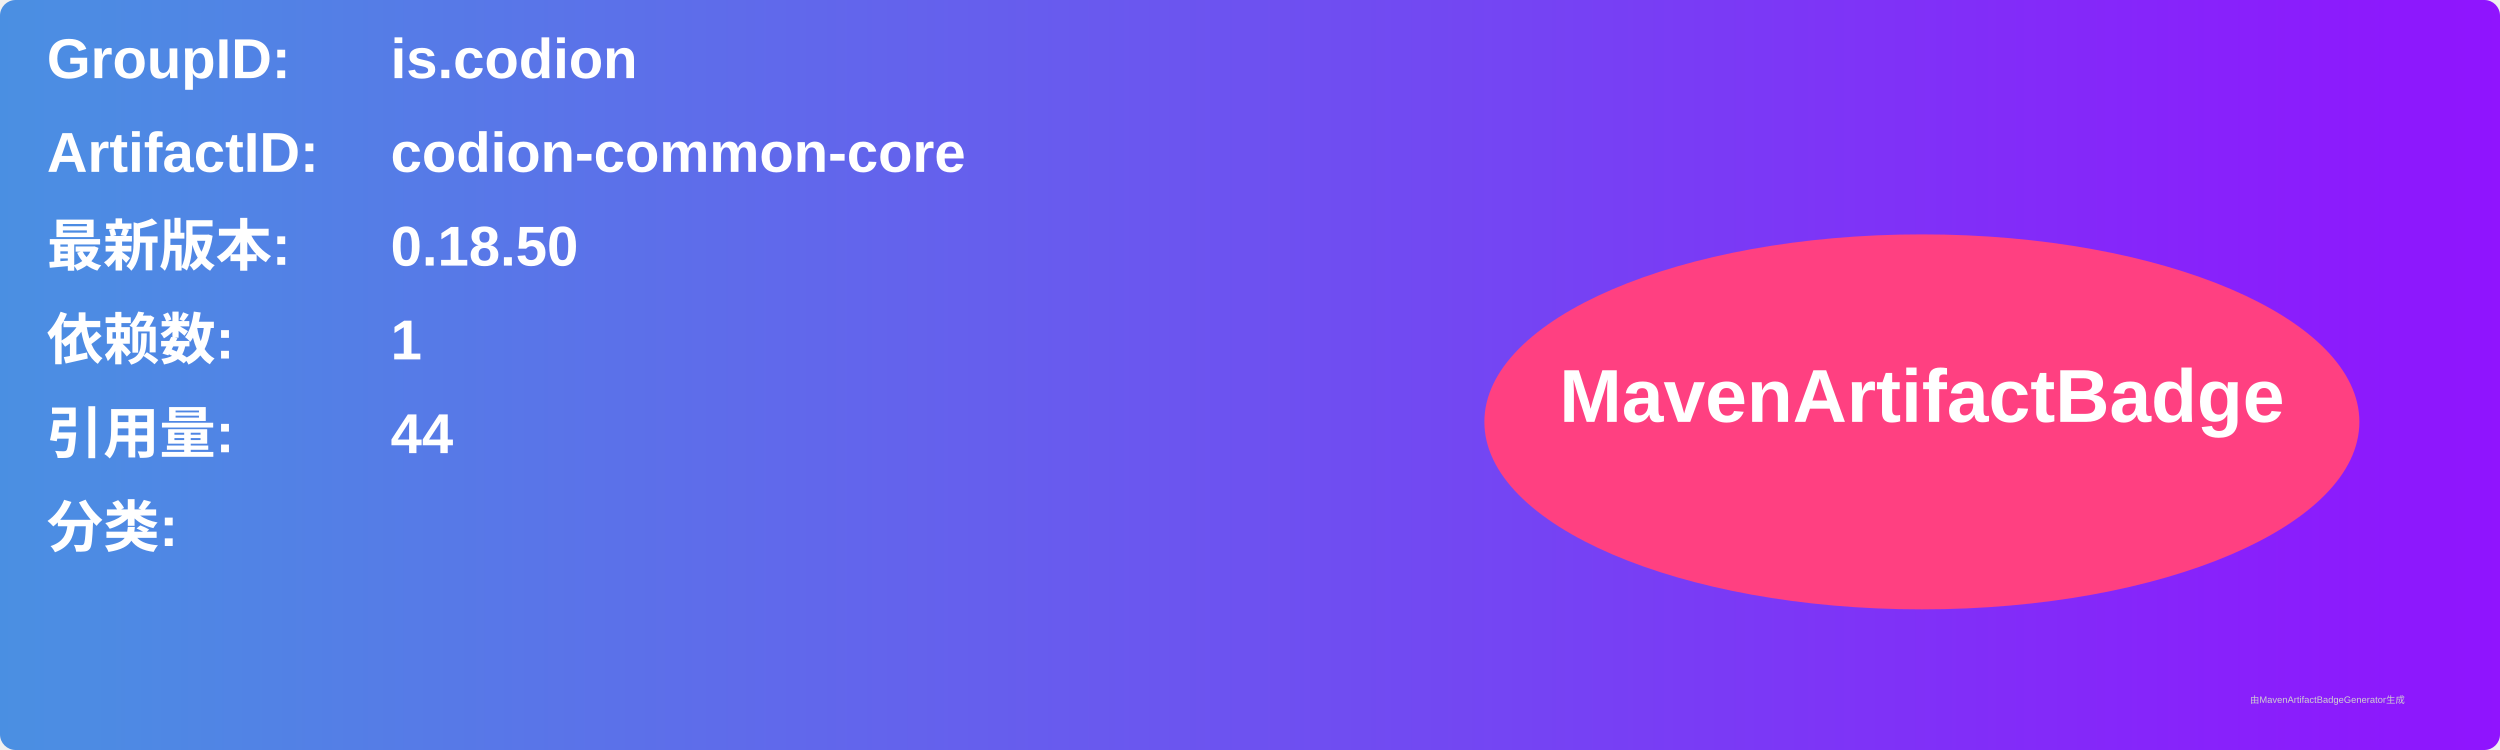
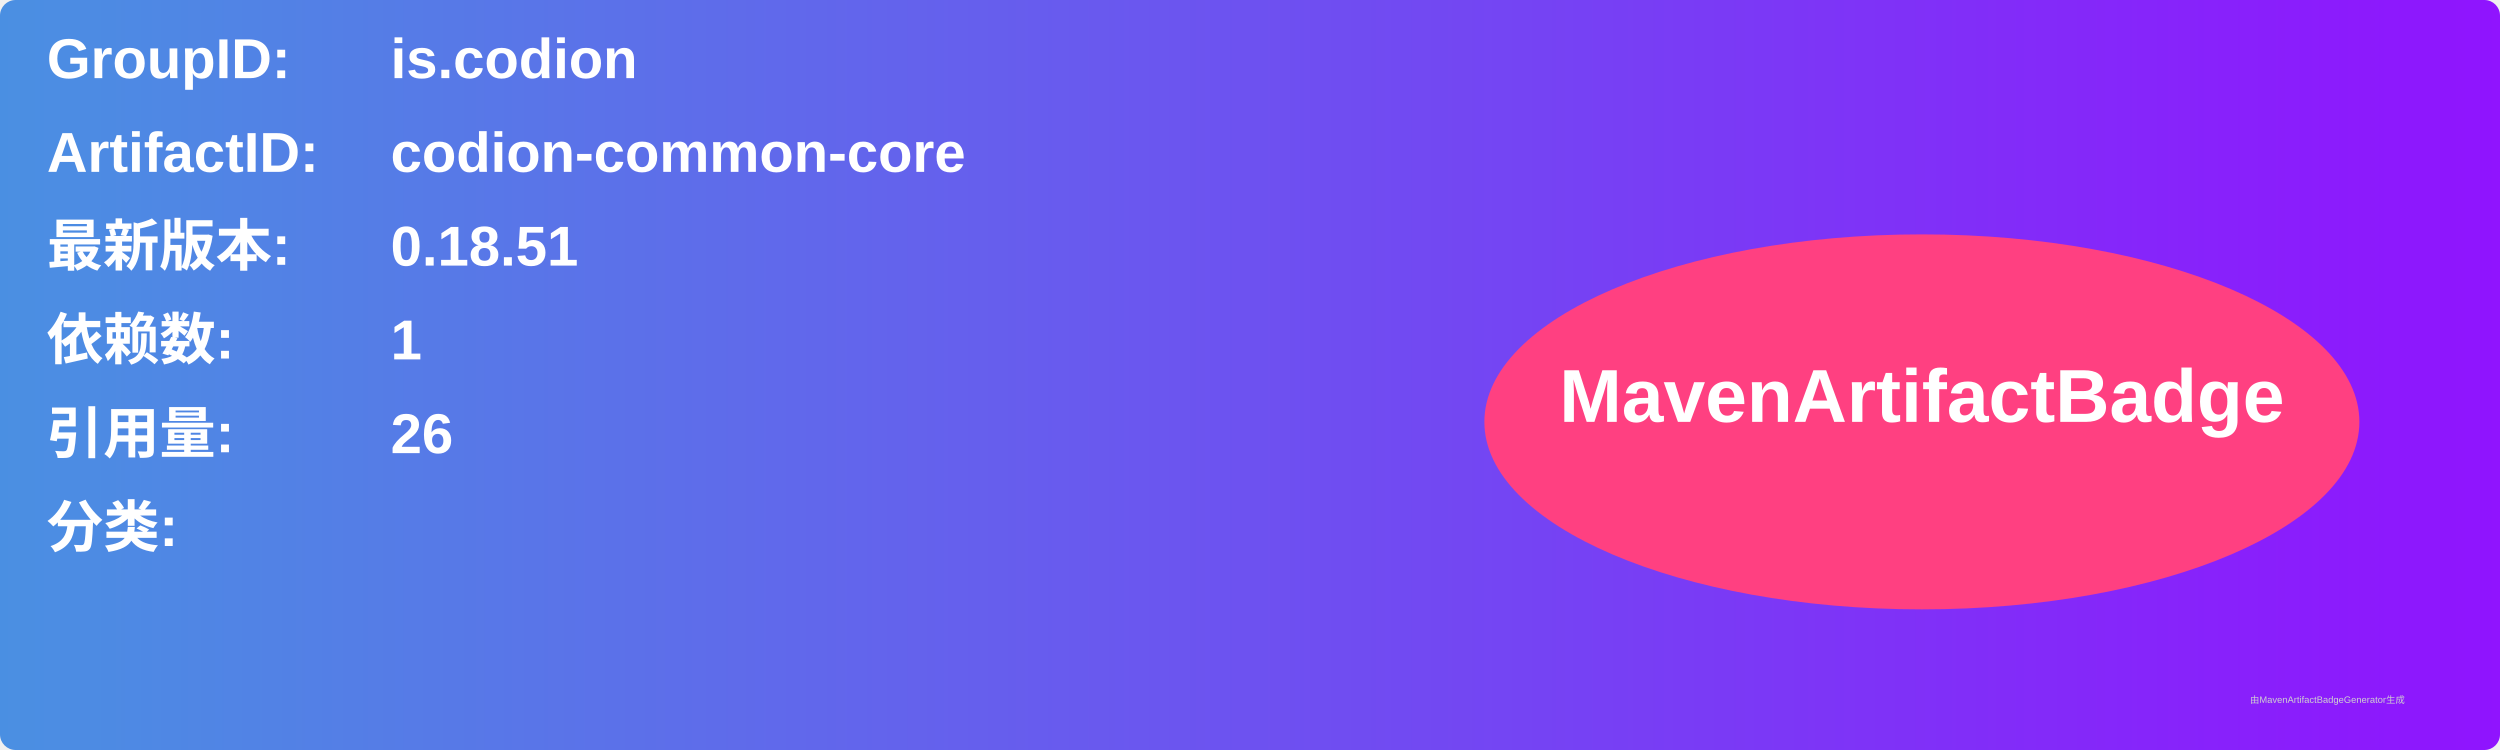
<svg xmlns="http://www.w3.org/2000/svg" width="800" height="240" viewBox="0 0 800 240">
  <linearGradient id="grad" x1="0%" y1="0%" x2="100%" y2="0%">
    <stop offset="0%" stop-color="#4a90e2" />
    <stop offset="100%" stop-color="#9013fe" />
  </linearGradient>
  <rect width="100%" height="100%" rx="5" ry="5" fill="url(#grad)" />
  <g transform="translate(15, 15)">
    <text x="0" y="10" font-family="Arial" font-size="18" fill="white" font-weight="bold" width="260">GroupID:</text>
    <text x="110" y="10" font-family="Arial" font-size="18" fill="white" font-weight="bold" width="460">is.codion</text>
    <text x="0" y="40" font-family="Arial" font-size="18" fill="white" font-weight="bold" width="260">ArtifactID:</text>
    <text x="110" y="40" font-family="Arial" font-size="18" fill="white" font-weight="bold" width="460">codion-common-core</text>
    <text x="0" y="70" font-family="Arial" font-size="18" fill="white" font-weight="bold">最新版本:</text>
    <text x="110" y="70" font-family="Arial" font-size="18" fill="white" font-weight="bold">
-       <tspan font-weight="bold">0.18.50</tspan>
+       <tspan font-weight="bold">0.18.51</tspan>
    </text>
    <text x="0" y="100" font-family="Arial" font-size="18" fill="white" font-weight="bold">依赖数: </text>
    <text x="110" y="100" font-family="Arial" font-size="18" fill="white">
      <tspan font-weight="bold">1</tspan>
    </text>
    <text x="0" y="130" font-family="Arial" font-size="18" fill="white" font-weight="bold">引用量: </text>
    <text x="110" y="130" font-family="Arial" font-size="18" fill="white">
-       <tspan font-weight="bold">44</tspan>
+       <tspan font-weight="bold">26</tspan>
    </text>
    <text x="0" y="160" font-family="Arial" font-size="18" fill="white" font-weight="bold">分类:</text>
    <text x="10" y="190" font-family="Arial" font-size="10" fill="white">
      <tspan font-weight="bold" />
    </text>
    <ellipse cx="600" cy="120" rx="140" ry="60" fill="#ff4081" />
    <text x="600" y="120" text-anchor="middle" font-family="Arial" font-size="24" fill="white" font-weight="bold">MavenArtifactBadge</text>
  </g>
  <text x="720" y="225" font-family="Arial" font-size="3" fill="#d0d0d0">由MavenArtifactBadgeGenerator生成</text>
</svg>
